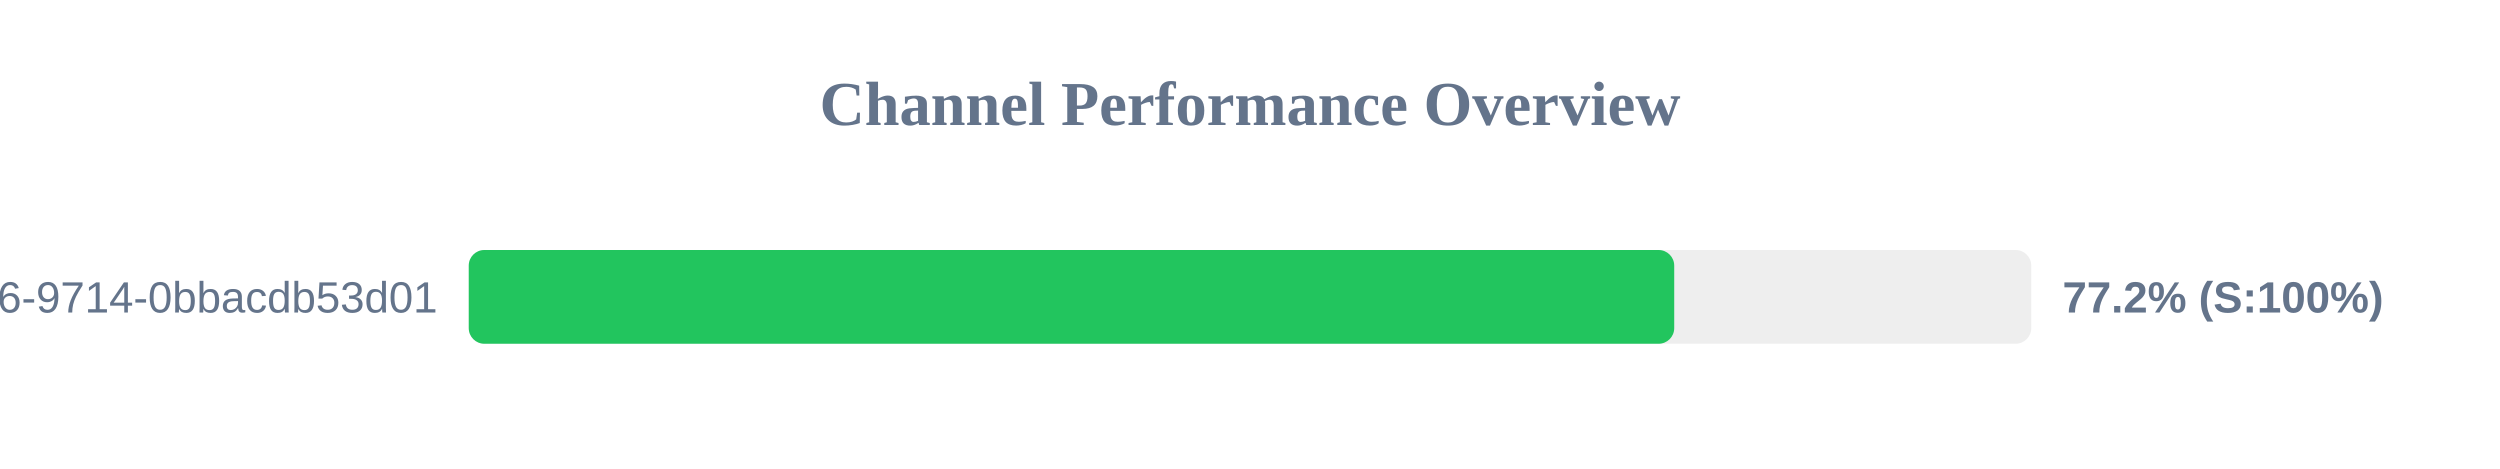
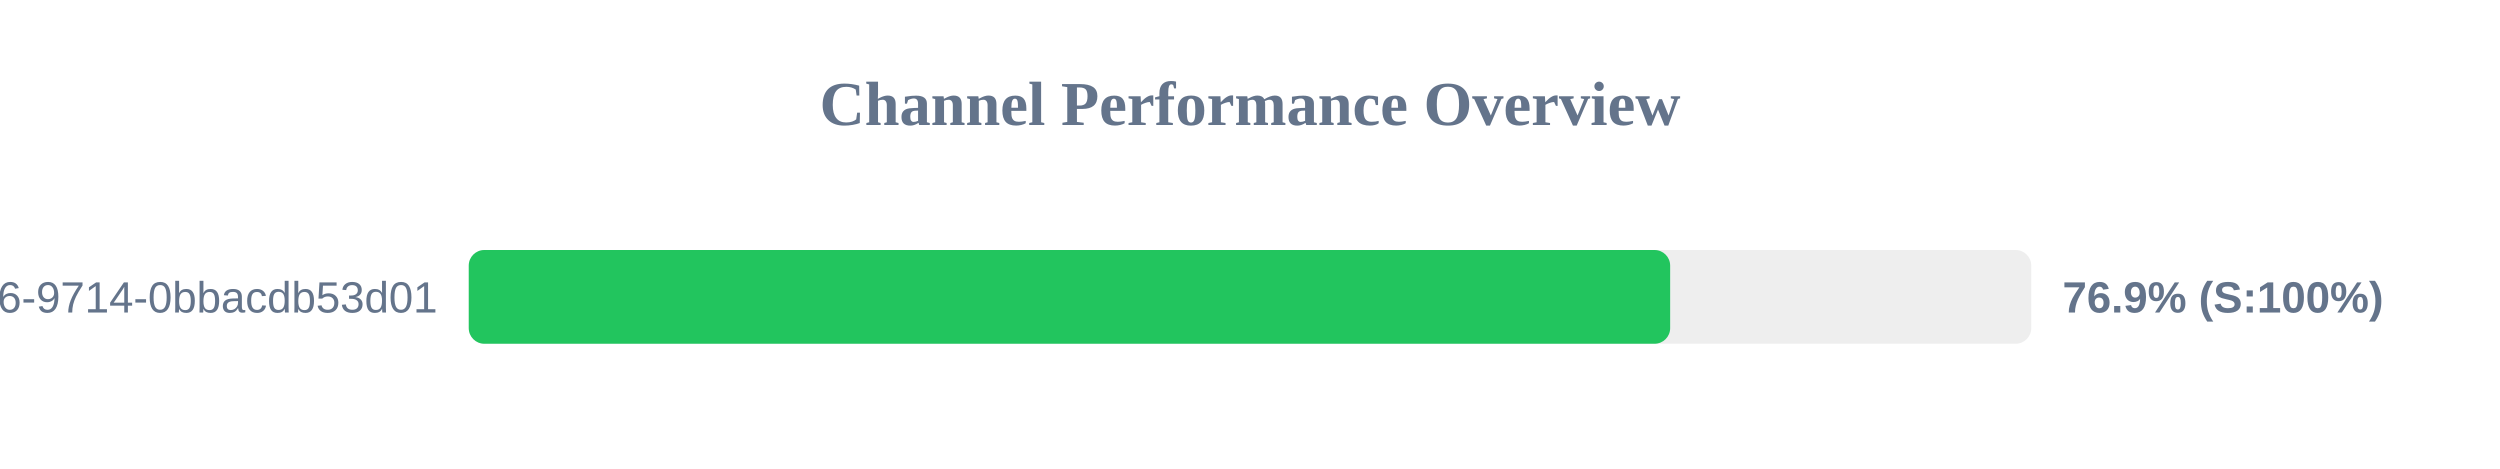
<svg xmlns="http://www.w3.org/2000/svg" width="800" height="150" version="1.1">
  <style>
        .row { font: 14px Arial; fill: #64748b; }
        .score { font: bold 14px Arial; fill: #64748b; }
    </style>
  <text x="400" y="40" text-anchor="middle" font-size="20px" font-weight="bold" fill="#64748b">Channel Performance Overview</text>
  <rect x="150" y="80" width="500" height="30" fill="#eee" rx="5" />
-   <rect x="150" y="80" width="385.75" height="30" fill="#22c55e" rx="5" />
+   <rect x="150" y="80" width="384.45" height="30" fill="#22c55e" rx="5" />
  <text x="140" y="100" text-anchor="end" class="row">?uuid=23125f6e-ec56-4c26-9714-0bbacdb53d01</text>
-   <text x="660" y="100" text-anchor="start" class="score">77.2% (S:100%)</text>
+   <text x="660" y="100" text-anchor="start" class="score">76.9% (S:100%)</text>
</svg>
